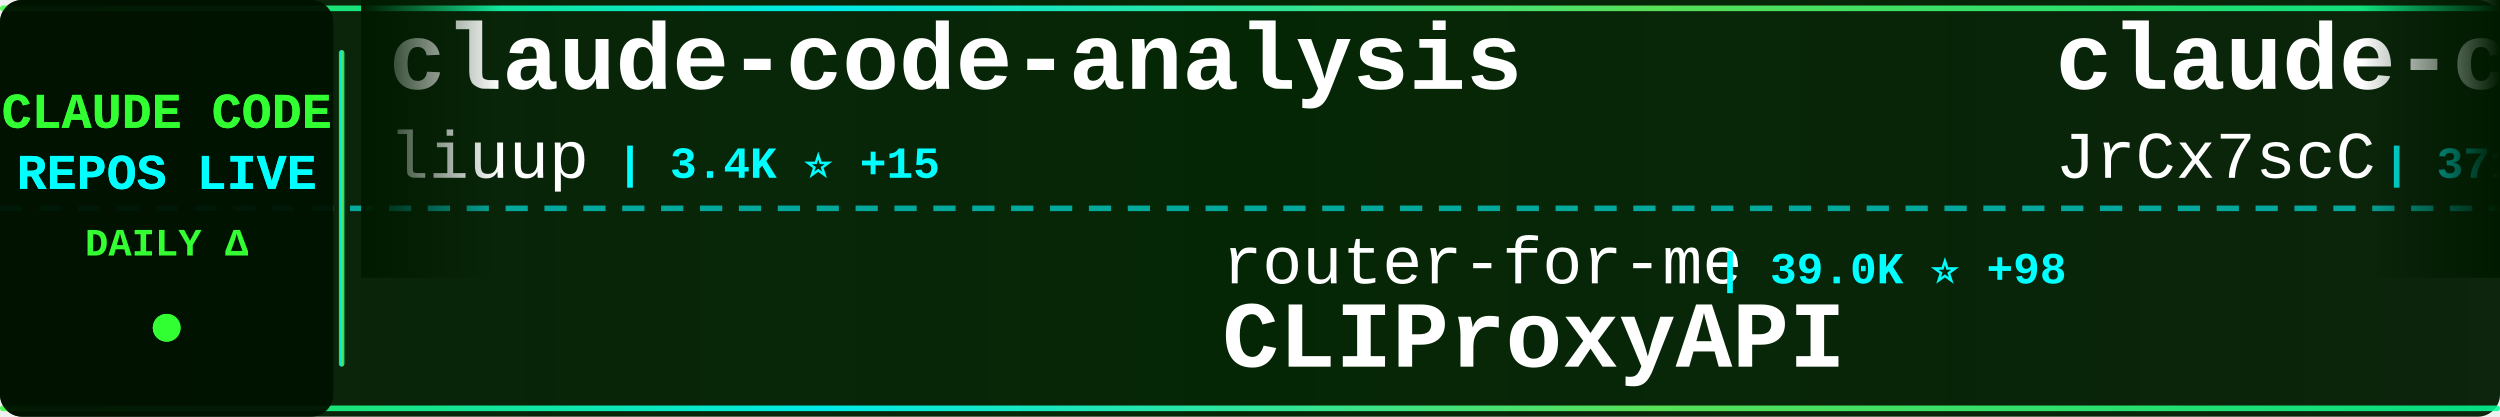
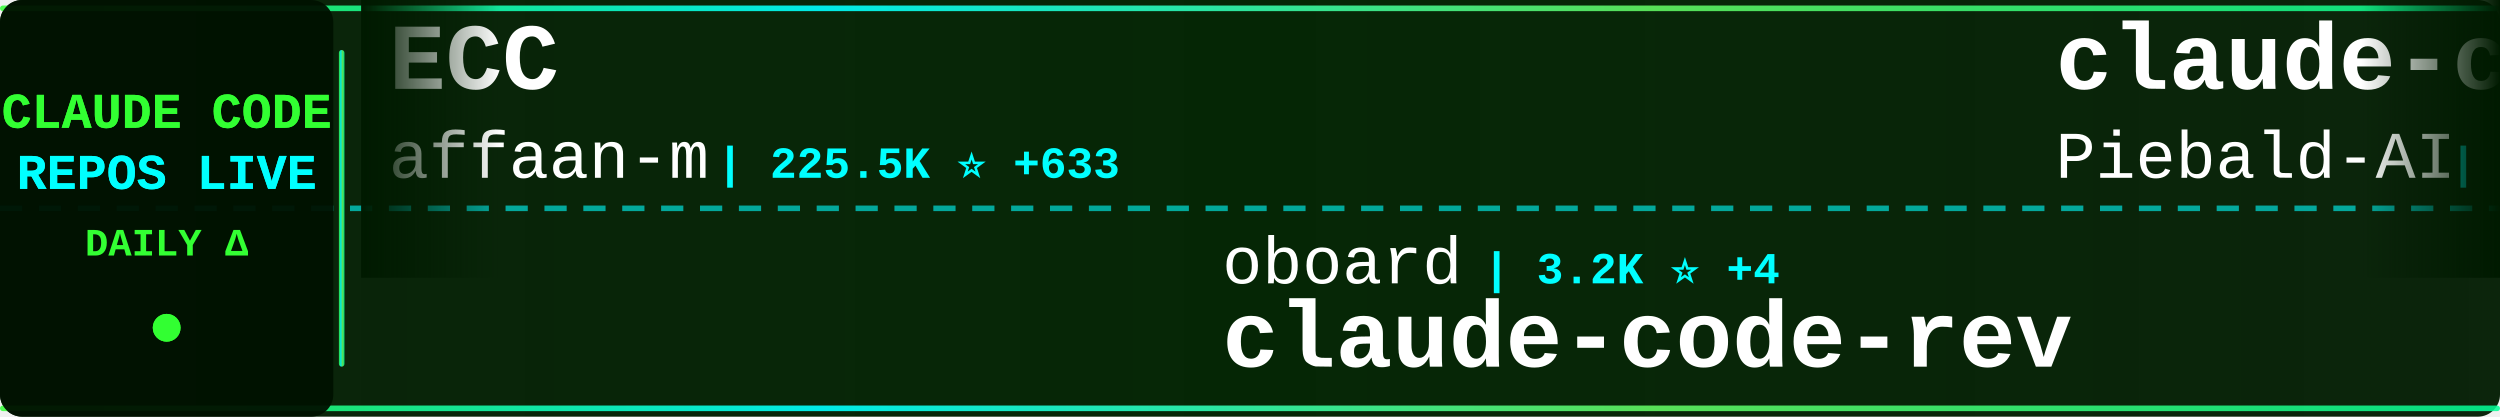
<svg xmlns="http://www.w3.org/2000/svg" width="900" height="150">
  <defs>
    <linearGradient id="tickerBg" x1="0%" y1="0%" x2="100%" y2="0%">
      <stop offset="0%" style="stop-color:#001a00;stop-opacity:0.95" />
      <stop offset="50%" style="stop-color:#002200;stop-opacity:0.98" />
      <stop offset="100%" style="stop-color:#001a00;stop-opacity:0.95" />
    </linearGradient>
    <linearGradient id="borderGrad" x1="0%" y1="0%" x2="100%" y2="0%">
      <stop offset="0%" style="stop-color:#33ff33;stop-opacity:0.85">
        <animate attributeName="stop-opacity" values="0.85;1;0.85" dur="2s" repeatCount="indefinite" />
      </stop>
      <stop offset="33%" style="stop-color:#00ffff;stop-opacity:0.9">
        <animate attributeName="stop-opacity" values="0.9;1;0.9" dur="2.2s" repeatCount="indefinite" />
      </stop>
      <stop offset="66%" style="stop-color:#66ff66;stop-opacity:0.85">
        <animate attributeName="stop-opacity" values="0.85;1;0.85" dur="1.8s" repeatCount="indefinite" />
      </stop>
      <stop offset="100%" style="stop-color:#00ff99;stop-opacity:0.85">
        <animate attributeName="stop-opacity" values="0.85;1;0.85" dur="2s" repeatCount="indefinite" />
      </stop>
    </linearGradient>
    <filter id="textGlow">
      <feGaussianBlur stdDeviation="0.1" result="coloredBlur" />
      <feMerge>
        <feMergeNode in="coloredBlur" />
        <feMergeNode in="SourceGraphic" />
      </feMerge>
    </filter>
    <filter id="metricGlow">
      <feGaussianBlur stdDeviation="0.2" result="coloredBlur" />
      <feMerge>
        <feMergeNode in="coloredBlur" />
        <feMergeNode in="SourceGraphic" />
      </feMerge>
    </filter>
    <linearGradient id="leftFade" x1="0%" y1="0%" x2="100%" y2="0%">
      <stop offset="0%" style="stop-color:#001a00;stop-opacity:1" />
      <stop offset="100%" style="stop-color:#001a00;stop-opacity:0" />
    </linearGradient>
    <linearGradient id="rightFade" x1="0%" y1="0%" x2="100%" y2="0%">
      <stop offset="0%" style="stop-color:#001a00;stop-opacity:0" />
      <stop offset="100%" style="stop-color:#001a00;stop-opacity:1" />
    </linearGradient>
  </defs>
  <rect width="900" height="150" fill="url(#tickerBg)" rx="8" />
  <rect x="0" y="2" width="900" height="2" fill="url(#borderGrad)" rx="1" />
  <rect x="0" y="146" width="900" height="2" fill="url(#borderGrad)" rx="1" />
  <line x1="0" y1="75" x2="900" y2="75" stroke="#00ffff" stroke-width="2" stroke-dasharray="8 6" opacity="0.6" />
  <rect x="0" y="0" width="120" height="150" fill="#001100" opacity="0.95" rx="8" />
  <text x="60" y="46" font-family="'Courier New', monospace" font-size="18" font-weight="bold" fill="#33ff33" text-anchor="middle" filter="url(#textGlow)">
    CLAUDE CODE
  </text>
  <text x="60" y="68" font-family="'Courier New', monospace" font-size="18" font-weight="bold" fill="#00ffff" text-anchor="middle" filter="url(#textGlow)">
    REPOS LIVE
  </text>
  <text x="60" y="92" font-family="'Courier New', monospace" font-size="14" font-weight="bold" fill="#33ff33" text-anchor="middle">
    DAILY Δ
  </text>
  <circle cx="60" cy="118" r="5" fill="#33ff33" filter="url(#metricGlow)">
    <animate attributeName="r" values="4;6;4" dur="1.5s" repeatCount="indefinite" />
    <animate attributeName="opacity" values="0.6;1;0.6" dur="1.5s" repeatCount="indefinite" />
  </circle>
  <rect x="122" y="18" width="2" height="114" fill="url(#borderGrad)" rx="1" />
  <clipPath id="tickerClip">
    <rect x="130" y="0" width="770" height="150" />
  </clipPath>
  <g clip-path="url(#tickerClip)">
    <g id="tickerItems">
      <animateTransform attributeName="transform" attributeType="XML" type="translate" from="0 0" to="-3000 0" dur="54s" repeatCount="indefinite" />
      <g transform="translate(0, 0)">
-         <text x="140" y="32" font-family="'Courier New', monospace" font-size="34" font-weight="bold" fill="#ffffff">claude-code-analysis</text>
-         <text x="140" y="64" font-family="'Courier New', monospace" font-size="24" font-weight="normal" fill="#ffffff" opacity="1.0">liuup</text>
-         <text x="222" y="64" font-family="'Courier New', monospace" font-size="16" font-weight="bold" fill="#00ffff"> | 3.4K ⭐ +15</text>
+         <text x="140" y="32" font-family="'Courier New', monospace" font-size="34" font-weight="bold" fill="#ffffff">ECC</text>
+         <text x="140" y="64" font-family="'Courier New', monospace" font-size="24" font-weight="normal" fill="#ffffff" opacity="1.0">affaan-m</text>
+         <text x="258" y="64" font-family="'Courier New', monospace" font-size="16" font-weight="bold" fill="#00ffff"> | 225.5K ⭐ +633</text>
      </g>
      <g transform="translate(300, 0)">
-         <text x="140" y="102" font-family="'Courier New', monospace" font-size="24" font-weight="normal" fill="#ffffff" opacity="1.0">router-for-me</text>
-         <text x="318" y="102" font-family="'Courier New', monospace" font-size="16" font-weight="bold" fill="#00ffff"> | 39.0K ⭐ +98</text>
-         <text x="140" y="132" font-family="'Courier New', monospace" font-size="34" font-weight="bold" fill="#ffffff">CLIProxyAPI</text>
-       </g>
-       <g transform="translate(600, 0)">
-         <text x="140" y="32" font-family="'Courier New', monospace" font-size="34" font-weight="bold" fill="#ffffff">claude-code-source</text>
-         <text x="140" y="64" font-family="'Courier New', monospace" font-size="24" font-weight="normal" fill="#ffffff" opacity="1.0">JrCx7scC</text>
-         <text x="258" y="64" font-family="'Courier New', monospace" font-size="16" font-weight="bold" fill="#00ffff"> | 371 ⭐</text>
-       </g>
-       <g transform="translate(900, 0)">
-         <text x="140" y="102" font-family="'Courier New', monospace" font-size="24" font-weight="normal" fill="#ffffff" opacity="1.0">VoltAgent</text>
-         <text x="270" y="102" font-family="'Courier New', monospace" font-size="16" font-weight="bold" fill="#00ffff"> | 22.8K ⭐ +60</text>
-         <text x="140" y="132" font-family="'Courier New', monospace" font-size="34" font-weight="bold" fill="#ffffff">awesome-claude-code-suba...</text>
-       </g>
-       <g transform="translate(1200, 0)">
-         <text x="140" y="32" font-family="'Courier New', monospace" font-size="34" font-weight="bold" fill="#ffffff">claude-code-from-scratch</text>
-         <text x="140" y="64" font-family="'Courier New', monospace" font-size="24" font-weight="normal" fill="#ffffff" opacity="1.0">Windy3f3f3f3f</text>
-         <text x="318" y="64" font-family="'Courier New', monospace" font-size="16" font-weight="bold" fill="#00ffff"> | 2.1K ⭐ +27</text>
-       </g>
-       <g transform="translate(1500, 0)">
-         <text x="140" y="102" font-family="'Courier New', monospace" font-size="24" font-weight="normal" fill="#ffffff" opacity="1.0">ghuntley</text>
-         <text x="258" y="102" font-family="'Courier New', monospace" font-size="16" font-weight="bold" fill="#00ffff"> | 986 ⭐</text>
-         <text x="140" y="132" font-family="'Courier New', monospace" font-size="34" font-weight="bold" fill="#ffffff">claude-code-source-code-...</text>
-       </g>
-       <g transform="translate(1800, 0)">
-         <text x="140" y="32" font-family="'Courier New', monospace" font-size="34" font-weight="bold" fill="#ffffff">claude-code-tudou</text>
-         <text x="140" y="64" font-family="'Courier New', monospace" font-size="24" font-weight="normal" fill="#ffffff" opacity="1.0">AICoderTudou</text>
-         <text x="306" y="64" font-family="'Courier New', monospace" font-size="16" font-weight="bold" fill="#00ffff"> | 498 ⭐</text>
-       </g>
-       <g transform="translate(2100, 0)">
        <text x="140" y="102" font-family="'Courier New', monospace" font-size="24" font-weight="normal" fill="#ffffff" opacity="1.0">oboard</text>
        <text x="234" y="102" font-family="'Courier New', monospace" font-size="16" font-weight="bold" fill="#00ffff"> | 3.2K ⭐ +4</text>
        <text x="140" y="132" font-family="'Courier New', monospace" font-size="34" font-weight="bold" fill="#ffffff">claude-code-rev</text>
      </g>
+       <g transform="translate(600, 0)">
+         <text x="140" y="32" font-family="'Courier New', monospace" font-size="34" font-weight="bold" fill="#ffffff">claude-code-system-promp...</text>
+         <text x="140" y="64" font-family="'Courier New', monospace" font-size="24" font-weight="normal" fill="#ffffff" opacity="1.0">Piebald-AI</text>
+         <text x="282" y="64" font-family="'Courier New', monospace" font-size="16" font-weight="bold" fill="#00ffff"> | 11.5K ⭐ +19</text>
+       </g>
+       <g transform="translate(900, 0)">
+         <text x="140" y="102" font-family="'Courier New', monospace" font-size="24" font-weight="normal" fill="#ffffff" opacity="1.0">catlog22</text>
+         <text x="258" y="102" font-family="'Courier New', monospace" font-size="16" font-weight="bold" fill="#00ffff"> | 2.1K ⭐ +1</text>
+         <text x="140" y="132" font-family="'Courier New', monospace" font-size="34" font-weight="bold" fill="#ffffff">Claude-Code-Workflow</text>
+       </g>
+       <g transform="translate(1200, 0)">
+         <text x="140" y="32" font-family="'Courier New', monospace" font-size="34" font-weight="bold" fill="#ffffff">claude-coder</text>
+         <text x="140" y="64" font-family="'Courier New', monospace" font-size="24" font-weight="normal" fill="#ffffff" opacity="1.0">kodu-ai</text>
+         <text x="246" y="64" font-family="'Courier New', monospace" font-size="16" font-weight="bold" fill="#00ffff"> | 5.3K ⭐</text>
+       </g>
+       <g transform="translate(1500, 0)">
+         <text x="140" y="102" font-family="'Courier New', monospace" font-size="24" font-weight="normal" fill="#ffffff" opacity="1.0">shareAI-lab</text>
+         <text x="294" y="102" font-family="'Courier New', monospace" font-size="16" font-weight="bold" fill="#00ffff"> | 69.7K ⭐ +146</text>
+         <text x="140" y="132" font-family="'Courier New', monospace" font-size="34" font-weight="bold" fill="#ffffff">learn-claude-code</text>
+       </g>
+       <g transform="translate(1800, 0)">
+         <text x="140" y="32" font-family="'Courier New', monospace" font-size="34" font-weight="bold" fill="#ffffff">claude-code-webui</text>
+         <text x="140" y="64" font-family="'Courier New', monospace" font-size="24" font-weight="normal" fill="#ffffff" opacity="1.0">sugyan</text>
+         <text x="234" y="64" font-family="'Courier New', monospace" font-size="16" font-weight="bold" fill="#00ffff"> | 1.1K ⭐</text>
+       </g>
+       <g transform="translate(2100, 0)">
+         <text x="140" y="102" font-family="'Courier New', monospace" font-size="24" font-weight="normal" fill="#ffffff" opacity="1.0">fazxes</text>
+         <text x="234" y="102" font-family="'Courier New', monospace" font-size="16" font-weight="bold" fill="#00ffff"> | 223 ⭐</text>
+         <text x="140" y="132" font-family="'Courier New', monospace" font-size="34" font-weight="bold" fill="#ffffff">Claude-code</text>
+       </g>
      <g transform="translate(2400, 0)">
-         <text x="140" y="32" font-family="'Courier New', monospace" font-size="34" font-weight="bold" fill="#ffffff">Claude-Code</text>
-         <text x="140" y="64" font-family="'Courier New', monospace" font-size="24" font-weight="normal" fill="#ffffff" opacity="1.0">KPR111</text>
-         <text x="234" y="64" font-family="'Courier New', monospace" font-size="16" font-weight="bold" fill="#00ffff"> | 18 ⭐</text>
+         <text x="140" y="32" font-family="'Courier New', monospace" font-size="34" font-weight="bold" fill="#ffffff">edmunds-claude-code</text>
+         <text x="140" y="64" font-family="'Courier New', monospace" font-size="24" font-weight="normal" fill="#ffffff" opacity="1.0">edmund-io</text>
+         <text x="270" y="64" font-family="'Courier New', monospace" font-size="16" font-weight="bold" fill="#00ffff"> | 1.5K ⭐ +3</text>
      </g>
      <g transform="translate(2700, 0)">
-         <text x="140" y="102" font-family="'Courier New', monospace" font-size="24" font-weight="normal" fill="#ffffff" opacity="1.0">fuergaosi233</text>
-         <text x="306" y="102" font-family="'Courier New', monospace" font-size="16" font-weight="bold" fill="#00ffff"> | 2.7K ⭐ +4</text>
-         <text x="140" y="132" font-family="'Courier New', monospace" font-size="34" font-weight="bold" fill="#ffffff">claude-code-proxy</text>
+         <text x="140" y="102" font-family="'Courier New', monospace" font-size="24" font-weight="normal" fill="#ffffff" opacity="1.0">shanraisshan</text>
+         <text x="306" y="102" font-family="'Courier New', monospace" font-size="16" font-weight="bold" fill="#00ffff"> | 61.9K ⭐ +82</text>
+         <text x="140" y="132" font-family="'Courier New', monospace" font-size="34" font-weight="bold" fill="#ffffff">claude-code-best-practic...</text>
      </g>
      <g transform="translate(3000, 0)">
-         <text x="140" y="32" font-family="'Courier New', monospace" font-size="34" font-weight="bold" fill="#ffffff">claude-code-analysis</text>
-         <text x="140" y="64" font-family="'Courier New', monospace" font-size="24" font-weight="normal" fill="#ffffff" opacity="1.0">liuup</text>
-         <text x="222" y="64" font-family="'Courier New', monospace" font-size="16" font-weight="bold" fill="#00ffff"> | 3.4K ⭐ +15</text>
+         <text x="140" y="32" font-family="'Courier New', monospace" font-size="34" font-weight="bold" fill="#ffffff">ECC</text>
+         <text x="140" y="64" font-family="'Courier New', monospace" font-size="24" font-weight="normal" fill="#ffffff" opacity="1.0">affaan-m</text>
+         <text x="258" y="64" font-family="'Courier New', monospace" font-size="16" font-weight="bold" fill="#00ffff"> | 225.5K ⭐ +633</text>
      </g>
      <g transform="translate(3300, 0)">
-         <text x="140" y="102" font-family="'Courier New', monospace" font-size="24" font-weight="normal" fill="#ffffff" opacity="1.0">router-for-me</text>
-         <text x="318" y="102" font-family="'Courier New', monospace" font-size="16" font-weight="bold" fill="#00ffff"> | 39.0K ⭐ +98</text>
-         <text x="140" y="132" font-family="'Courier New', monospace" font-size="34" font-weight="bold" fill="#ffffff">CLIProxyAPI</text>
+         <text x="140" y="102" font-family="'Courier New', monospace" font-size="24" font-weight="normal" fill="#ffffff" opacity="1.0">oboard</text>
+         <text x="234" y="102" font-family="'Courier New', monospace" font-size="16" font-weight="bold" fill="#00ffff"> | 3.2K ⭐ +4</text>
+         <text x="140" y="132" font-family="'Courier New', monospace" font-size="34" font-weight="bold" fill="#ffffff">claude-code-rev</text>
      </g>
      <g transform="translate(3600, 0)">
-         <text x="140" y="32" font-family="'Courier New', monospace" font-size="34" font-weight="bold" fill="#ffffff">claude-code-source</text>
-         <text x="140" y="64" font-family="'Courier New', monospace" font-size="24" font-weight="normal" fill="#ffffff" opacity="1.0">JrCx7scC</text>
-         <text x="258" y="64" font-family="'Courier New', monospace" font-size="16" font-weight="bold" fill="#00ffff"> | 371 ⭐</text>
+         <text x="140" y="32" font-family="'Courier New', monospace" font-size="34" font-weight="bold" fill="#ffffff">claude-code-system-promp...</text>
+         <text x="140" y="64" font-family="'Courier New', monospace" font-size="24" font-weight="normal" fill="#ffffff" opacity="1.0">Piebald-AI</text>
+         <text x="282" y="64" font-family="'Courier New', monospace" font-size="16" font-weight="bold" fill="#00ffff"> | 11.5K ⭐ +19</text>
      </g>
      <g transform="translate(3900, 0)">
-         <text x="140" y="102" font-family="'Courier New', monospace" font-size="24" font-weight="normal" fill="#ffffff" opacity="1.0">VoltAgent</text>
-         <text x="270" y="102" font-family="'Courier New', monospace" font-size="16" font-weight="bold" fill="#00ffff"> | 22.8K ⭐ +60</text>
-         <text x="140" y="132" font-family="'Courier New', monospace" font-size="34" font-weight="bold" fill="#ffffff">awesome-claude-code-suba...</text>
+         <text x="140" y="102" font-family="'Courier New', monospace" font-size="24" font-weight="normal" fill="#ffffff" opacity="1.0">catlog22</text>
+         <text x="258" y="102" font-family="'Courier New', monospace" font-size="16" font-weight="bold" fill="#00ffff"> | 2.1K ⭐ +1</text>
+         <text x="140" y="132" font-family="'Courier New', monospace" font-size="34" font-weight="bold" fill="#ffffff">Claude-Code-Workflow</text>
      </g>
    </g>
  </g>
  <rect x="130" y="0" width="50" height="100" fill="url(#leftFade)" />
  <rect x="850" y="0" width="50" height="100" fill="url(#rightFade)" />
</svg>
